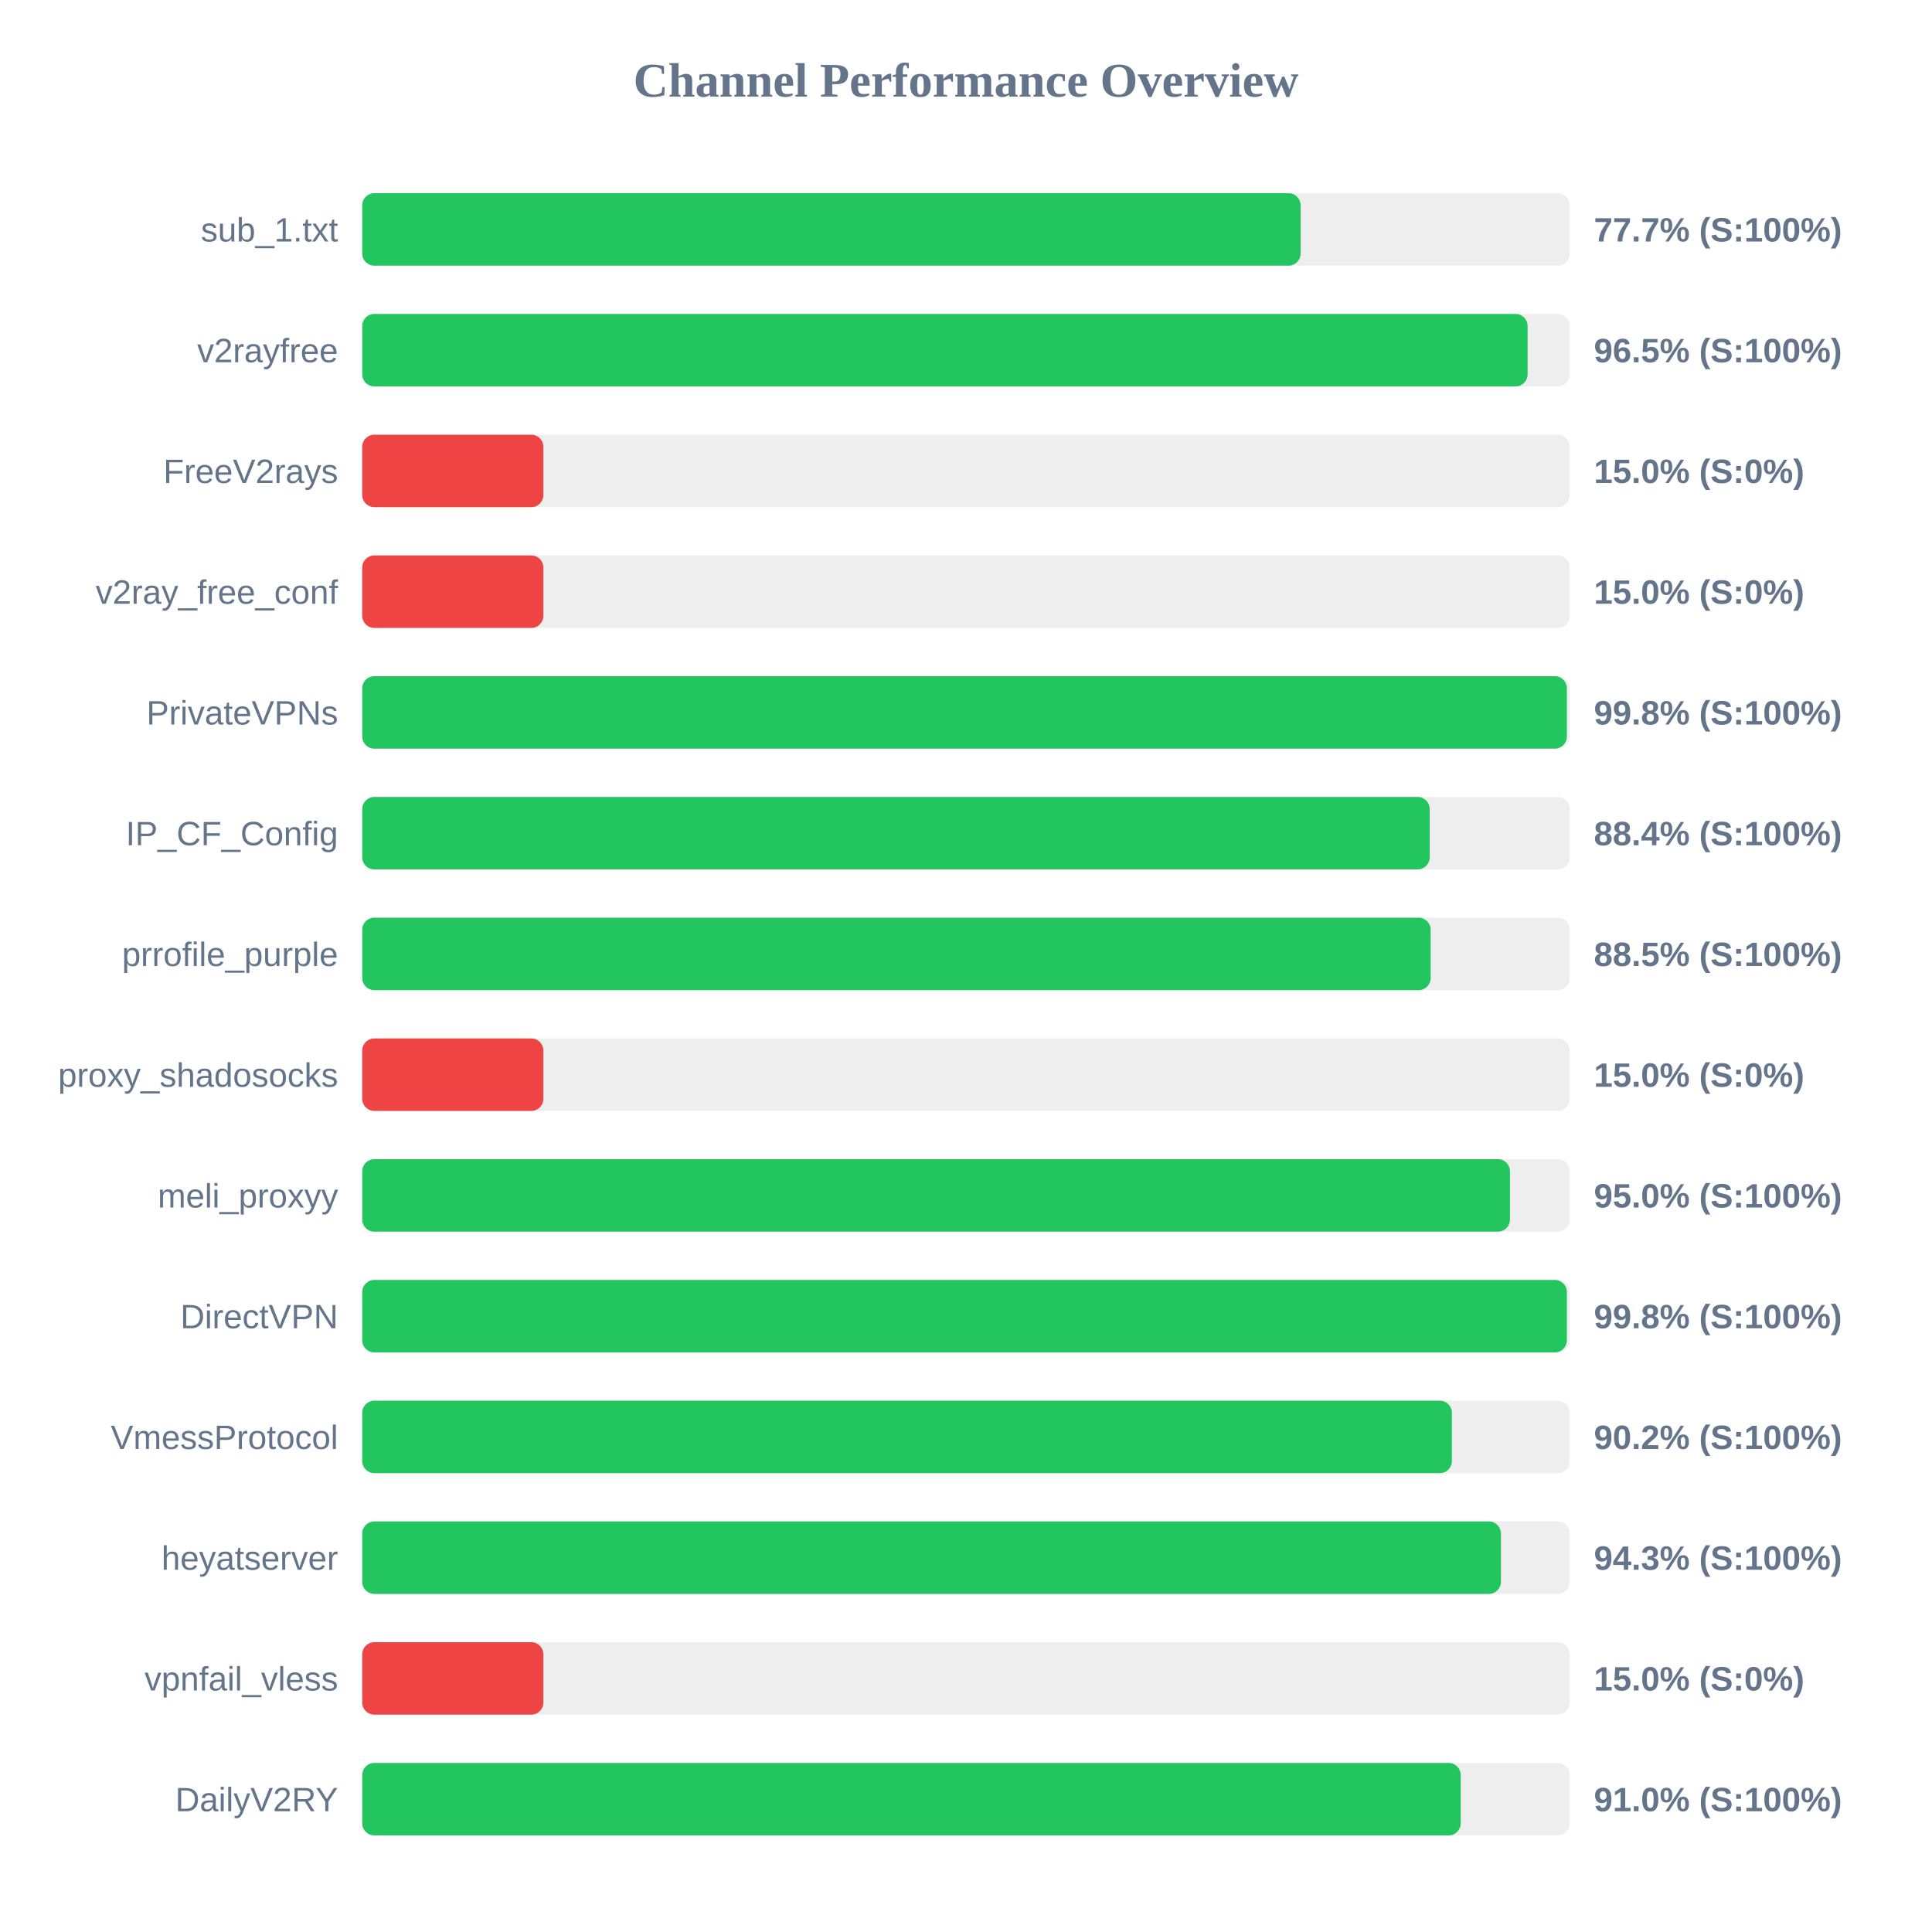
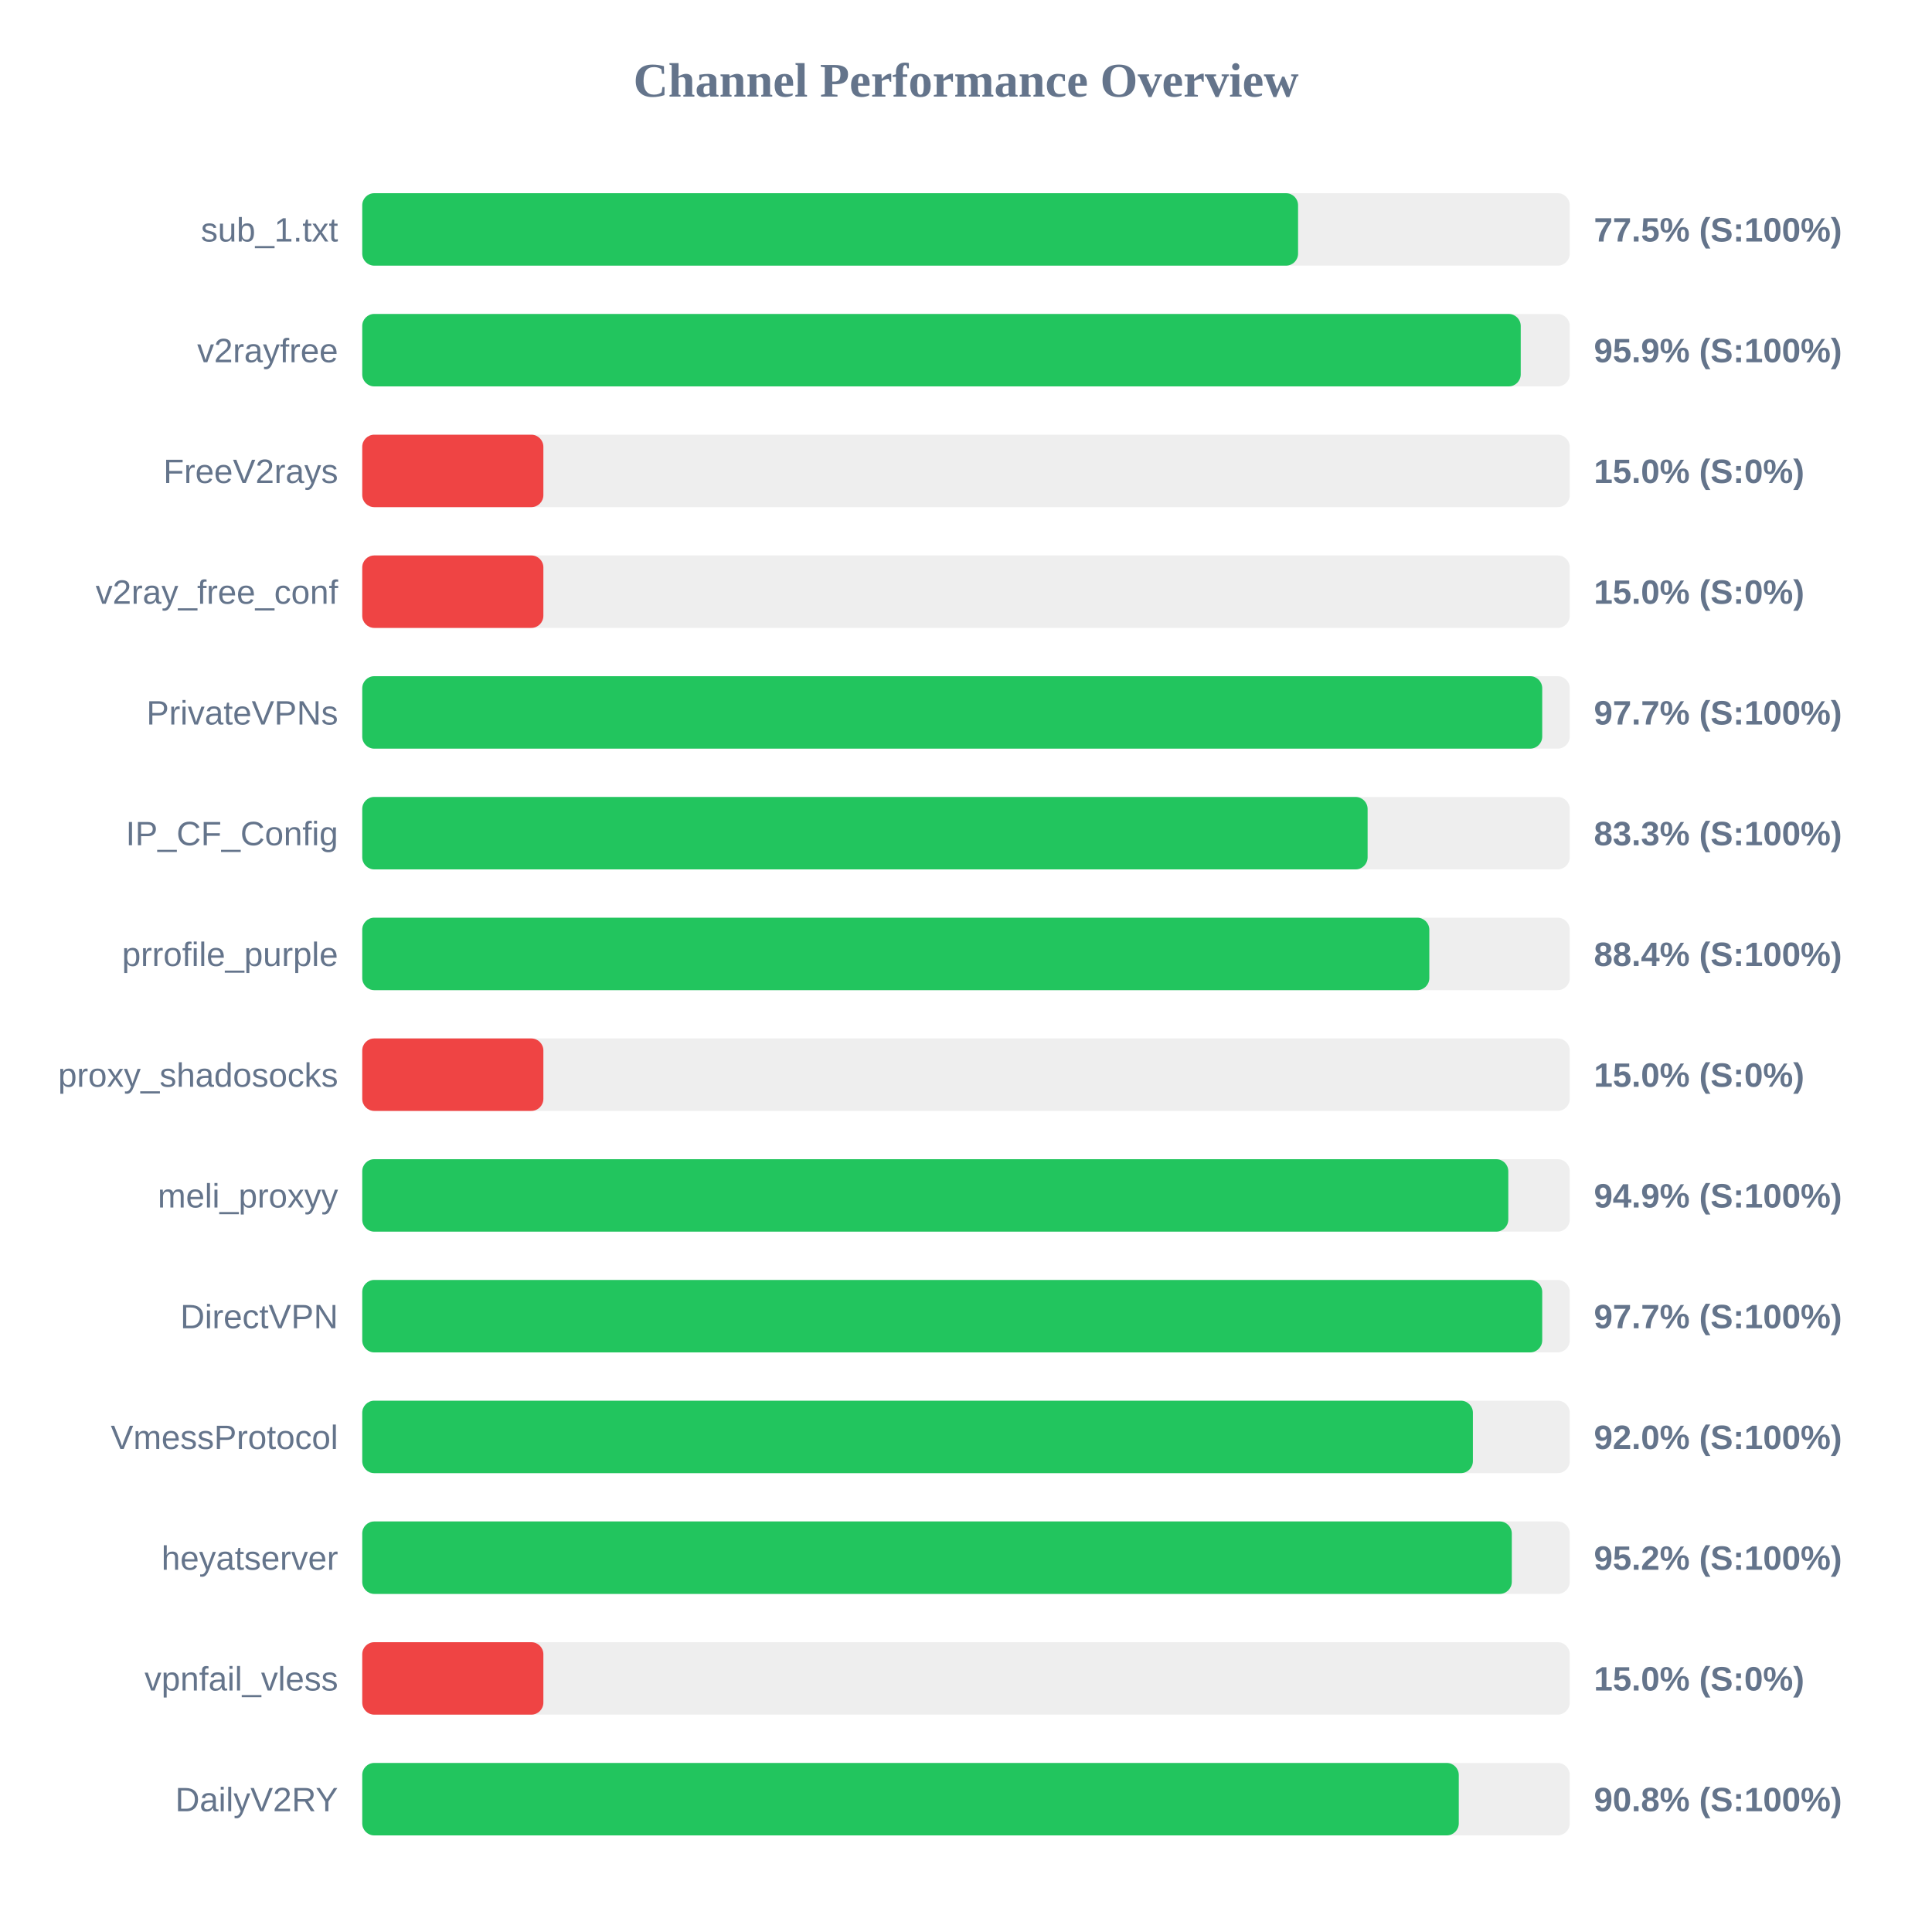
<svg xmlns="http://www.w3.org/2000/svg" width="800" height="800" version="1.1">
  <style>
        .row { font: 14px Arial; fill: #64748b; }
        .score { font: bold 14px Arial; fill: #64748b; }
    </style>
  <text x="400" y="40" text-anchor="middle" font-size="20px" font-weight="bold" fill="#64748b">Channel Performance Overview</text>
  <rect x="150" y="80" width="500" height="30" fill="#eee" rx="5" />
-   <rect x="150" y="80" width="388.55" height="30" fill="#22c55e" rx="5" />
+   <rect x="150" y="80" width="387.5" height="30" fill="#22c55e" rx="5" />
  <text x="140" y="100" text-anchor="end" class="row">sub_1.txt</text>
-   <text x="660" y="100" text-anchor="start" class="score">77.7% (S:100%)</text>
+   <text x="660" y="100" text-anchor="start" class="score">77.5% (S:100%)</text>
  <rect x="150" y="130" width="500" height="30" fill="#eee" rx="5" />
-   <rect x="150" y="130" width="482.55" height="30" fill="#22c55e" rx="5" />
+   <rect x="150" y="130" width="479.7" height="30" fill="#22c55e" rx="5" />
  <text x="140" y="150" text-anchor="end" class="row">v2rayfree</text>
-   <text x="660" y="150" text-anchor="start" class="score">96.5% (S:100%)</text>
+   <text x="660" y="150" text-anchor="start" class="score">95.9% (S:100%)</text>
  <rect x="150" y="180" width="500" height="30" fill="#eee" rx="5" />
  <rect x="150" y="180" width="75.0" height="30" fill="#ef4444" rx="5" />
  <text x="140" y="200" text-anchor="end" class="row">FreeV2rays</text>
  <text x="660" y="200" text-anchor="start" class="score">15.0% (S:0%)</text>
  <rect x="150" y="230" width="500" height="30" fill="#eee" rx="5" />
  <rect x="150" y="230" width="75.0" height="30" fill="#ef4444" rx="5" />
  <text x="140" y="250" text-anchor="end" class="row">v2ray_free_conf</text>
  <text x="660" y="250" text-anchor="start" class="score">15.0% (S:0%)</text>
  <rect x="150" y="280" width="500" height="30" fill="#eee" rx="5" />
-   <rect x="150" y="280" width="498.8" height="30" fill="#22c55e" rx="5" />
+   <rect x="150" y="280" width="488.6" height="30" fill="#22c55e" rx="5" />
  <text x="140" y="300" text-anchor="end" class="row">PrivateVPNs</text>
-   <text x="660" y="300" text-anchor="start" class="score">99.8% (S:100%)</text>
+   <text x="660" y="300" text-anchor="start" class="score">97.7% (S:100%)</text>
  <rect x="150" y="330" width="500" height="30" fill="#eee" rx="5" />
-   <rect x="150" y="330" width="442.0" height="30" fill="#22c55e" rx="5" />
+   <rect x="150" y="330" width="416.3" height="30" fill="#22c55e" rx="5" />
  <text x="140" y="350" text-anchor="end" class="row">IP_CF_Config</text>
-   <text x="660" y="350" text-anchor="start" class="score">88.4% (S:100%)</text>
+   <text x="660" y="350" text-anchor="start" class="score">83.3% (S:100%)</text>
  <rect x="150" y="380" width="500" height="30" fill="#eee" rx="5" />
-   <rect x="150" y="380" width="442.4" height="30" fill="#22c55e" rx="5" />
+   <rect x="150" y="380" width="441.85" height="30" fill="#22c55e" rx="5" />
  <text x="140" y="400" text-anchor="end" class="row">prrofile_purple</text>
-   <text x="660" y="400" text-anchor="start" class="score">88.5% (S:100%)</text>
+   <text x="660" y="400" text-anchor="start" class="score">88.4% (S:100%)</text>
  <rect x="150" y="430" width="500" height="30" fill="#eee" rx="5" />
  <rect x="150" y="430" width="75.0" height="30" fill="#ef4444" rx="5" />
  <text x="140" y="450" text-anchor="end" class="row">proxy_shadosocks</text>
  <text x="660" y="450" text-anchor="start" class="score">15.0% (S:0%)</text>
  <rect x="150" y="480" width="500" height="30" fill="#eee" rx="5" />
-   <rect x="150" y="480" width="475.25" height="30" fill="#22c55e" rx="5" />
+   <rect x="150" y="480" width="474.55" height="30" fill="#22c55e" rx="5" />
  <text x="140" y="500" text-anchor="end" class="row">meli_proxyy</text>
-   <text x="660" y="500" text-anchor="start" class="score">95.0% (S:100%)</text>
+   <text x="660" y="500" text-anchor="start" class="score">94.9% (S:100%)</text>
  <rect x="150" y="530" width="500" height="30" fill="#eee" rx="5" />
-   <rect x="150" y="530" width="498.8" height="30" fill="#22c55e" rx="5" />
+   <rect x="150" y="530" width="488.6" height="30" fill="#22c55e" rx="5" />
  <text x="140" y="550" text-anchor="end" class="row">DirectVPN</text>
-   <text x="660" y="550" text-anchor="start" class="score">99.8% (S:100%)</text>
+   <text x="660" y="550" text-anchor="start" class="score">97.7% (S:100%)</text>
  <rect x="150" y="580" width="500" height="30" fill="#eee" rx="5" />
-   <rect x="150" y="580" width="451.2" height="30" fill="#22c55e" rx="5" />
+   <rect x="150" y="580" width="459.9" height="30" fill="#22c55e" rx="5" />
  <text x="140" y="600" text-anchor="end" class="row">VmessProtocol</text>
-   <text x="660" y="600" text-anchor="start" class="score">90.2% (S:100%)</text>
+   <text x="660" y="600" text-anchor="start" class="score">92.0% (S:100%)</text>
  <rect x="150" y="630" width="500" height="30" fill="#eee" rx="5" />
-   <rect x="150" y="630" width="471.5" height="30" fill="#22c55e" rx="5" />
+   <rect x="150" y="630" width="476.0" height="30" fill="#22c55e" rx="5" />
  <text x="140" y="650" text-anchor="end" class="row">heyatserver</text>
-   <text x="660" y="650" text-anchor="start" class="score">94.3% (S:100%)</text>
+   <text x="660" y="650" text-anchor="start" class="score">95.2% (S:100%)</text>
  <rect x="150" y="680" width="500" height="30" fill="#eee" rx="5" />
  <rect x="150" y="680" width="75.0" height="30" fill="#ef4444" rx="5" />
  <text x="140" y="700" text-anchor="end" class="row">vpnfail_vless</text>
  <text x="660" y="700" text-anchor="start" class="score">15.0% (S:0%)</text>
  <rect x="150" y="730" width="500" height="30" fill="#eee" rx="5" />
-   <rect x="150" y="730" width="454.85" height="30" fill="#22c55e" rx="5" />
+   <rect x="150" y="730" width="454.05" height="30" fill="#22c55e" rx="5" />
  <text x="140" y="750" text-anchor="end" class="row">DailyV2RY</text>
-   <text x="660" y="750" text-anchor="start" class="score">91.0% (S:100%)</text>
+   <text x="660" y="750" text-anchor="start" class="score">90.8% (S:100%)</text>
</svg>
